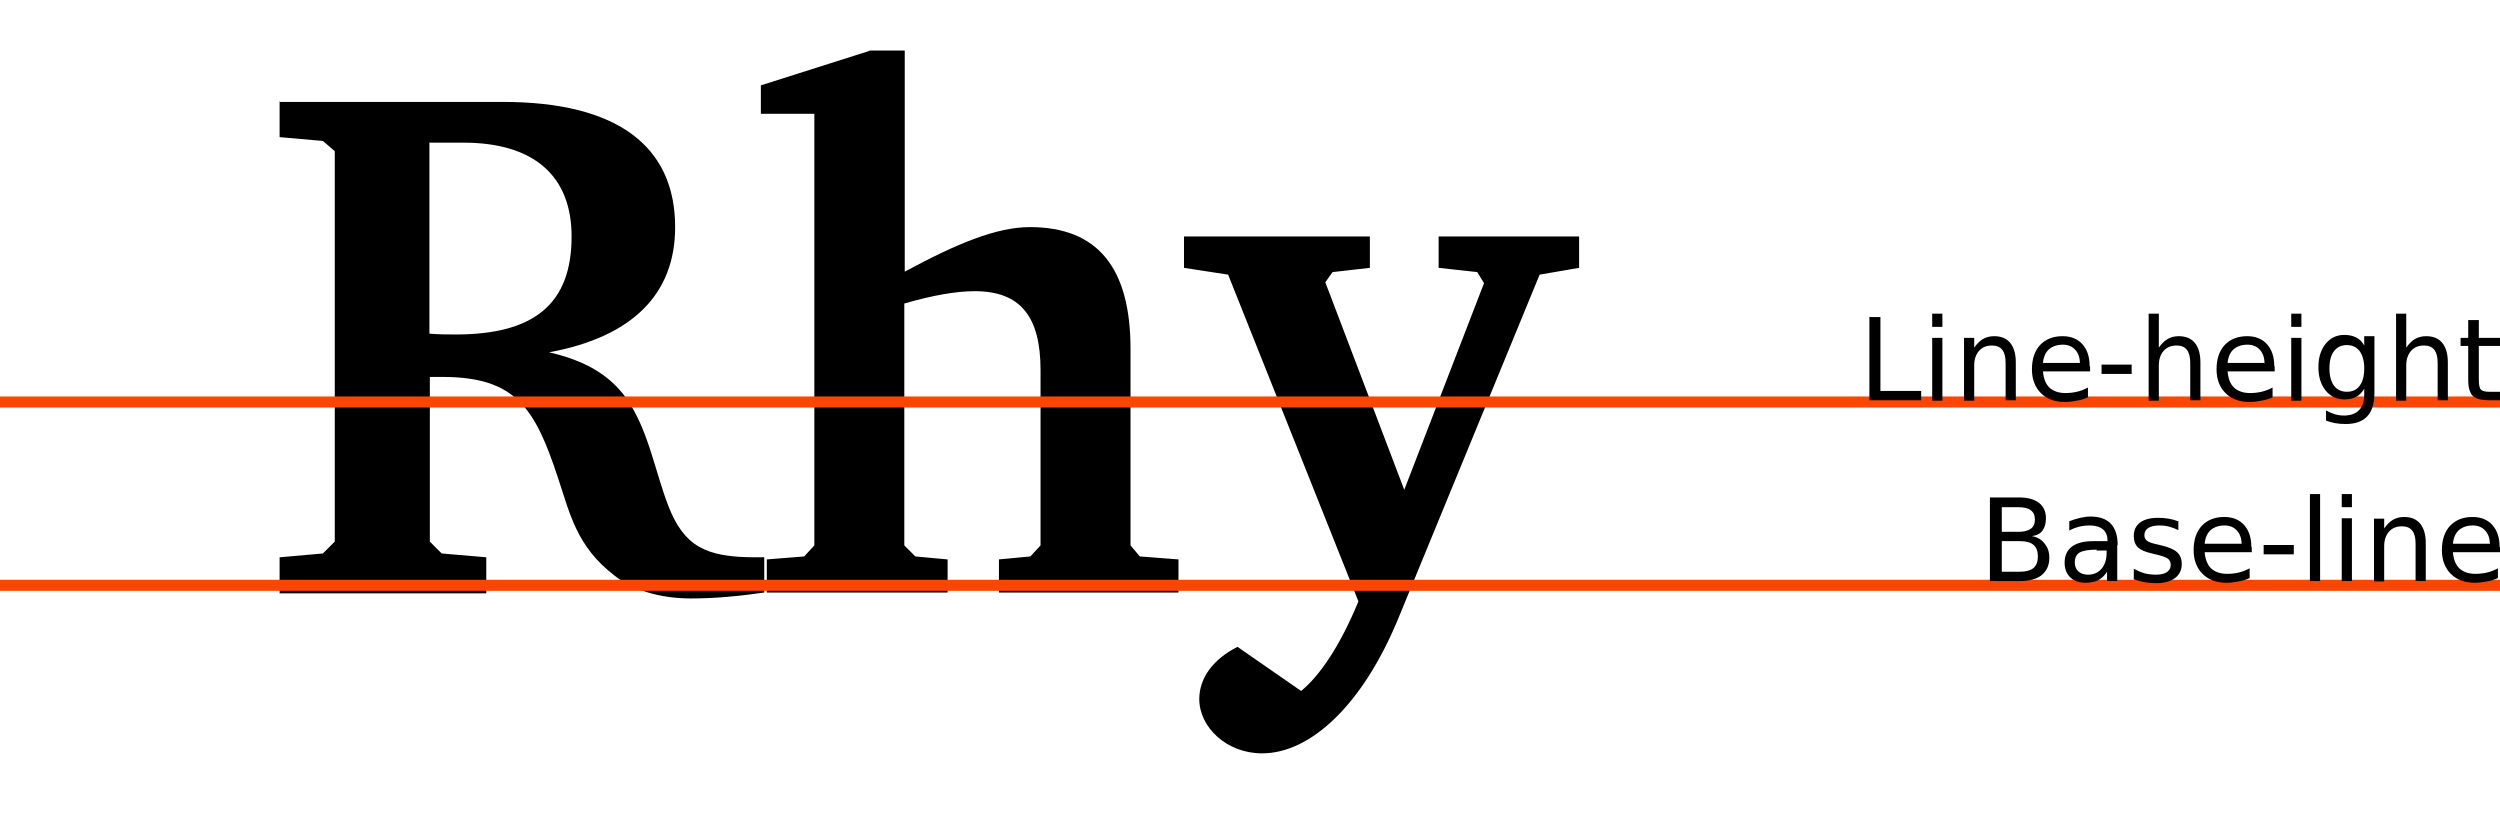
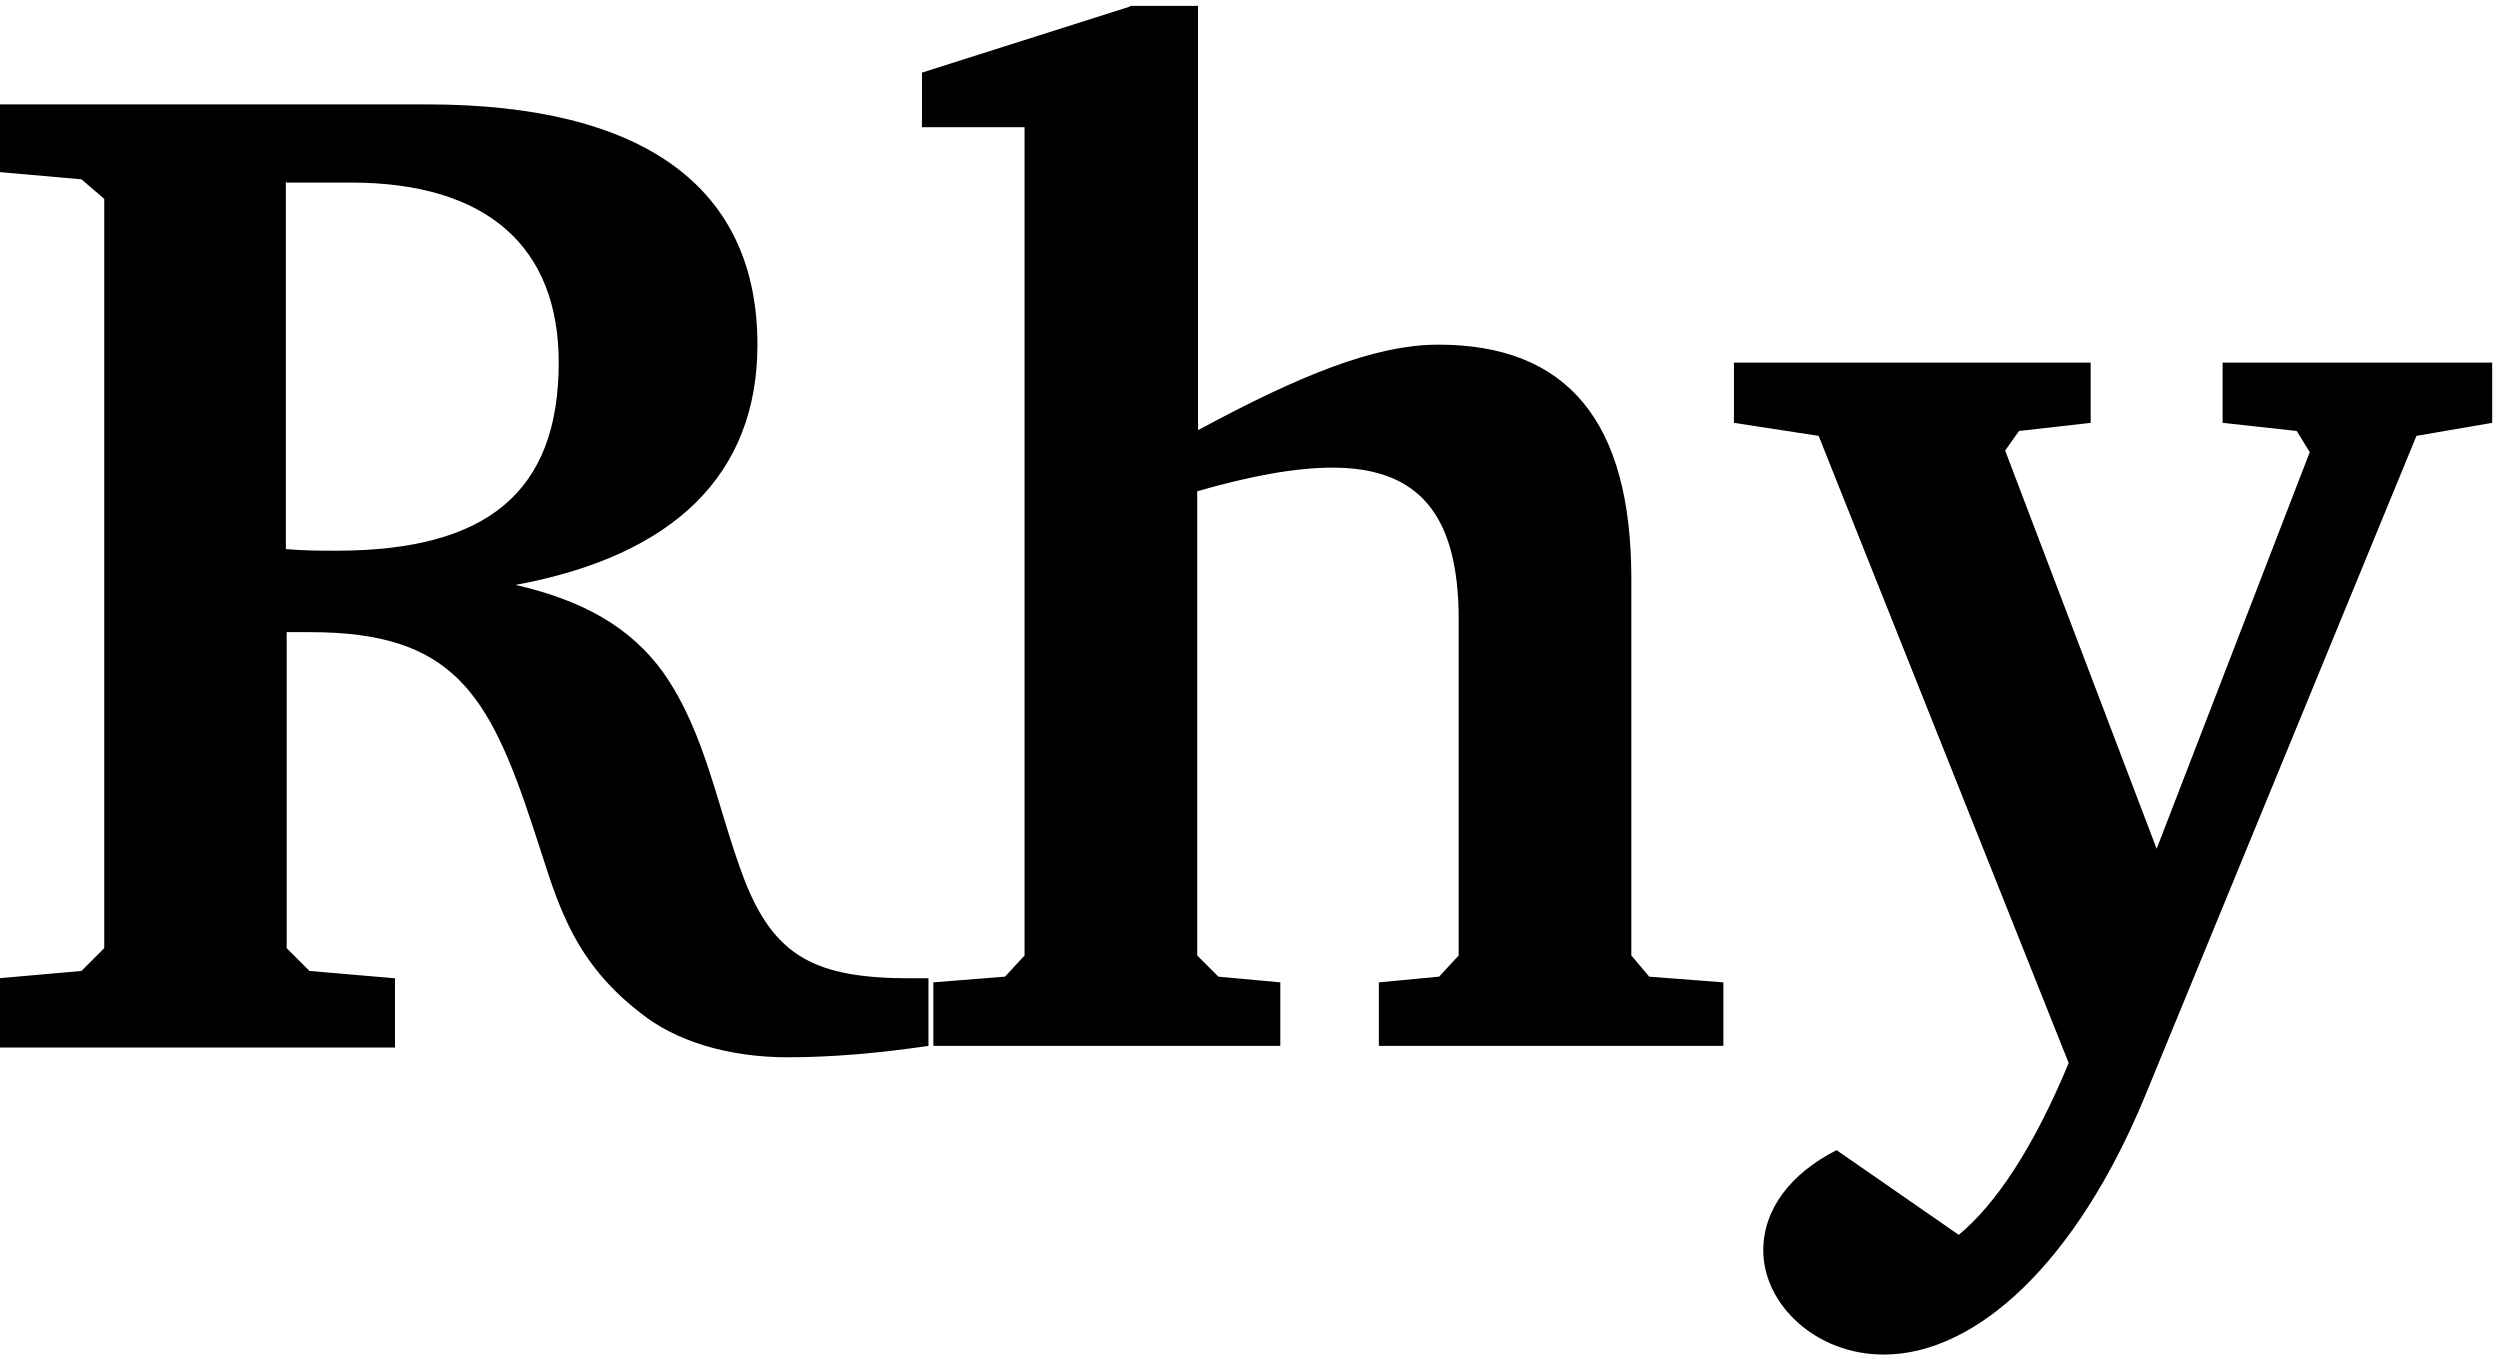
- <svg xmlns="http://www.w3.org/2000/svg" viewBox="0 0 600 200" id="svg2">
+ <svg xmlns="http://www.w3.org/2000/svg" viewBox="0 0 600 325" id="svg2" width="600" height="325">
  <style id="style4">.s0{-inkscape-font-specification:&amp;apos;Bitstream Charter Bold&amp;apos;;font-family:&amp;apos;Bitstream Charter&amp;apos;;font-weight:700}.s1{fill:#ff4500}.s2{fill:#000;font-family:sans-serif;font-size:27;letter-spacing:0;line-height:125;word-spacing:0}</style>
-   <g transform="translate(-5.093 -868.399) scale(1.01855)" id="g6">
-     <g transform="translate(-1.817 -8.603)" style="line-height:125" id="g8" font-size="172.6" font-family="sans-serif" letter-spacing="0" word-spacing="0">
-       <path d="M72.7 885v8.5l10.2.9 2.8 2.4v92l-2.8 2.8-10.2.9v8.5h48.7v-8.5l-10.5-.9-2.8-2.8V950h2.9c17.4 0 21.9 7.4 27.3 23.8 2.8 8.3 4.3 16.1 13.3 23 4.1 3.3 10.5 5.4 18 5.4 5.4 0 11.2-.5 17.3-1.4v-8.3h-2.2c-11.6 0-16.7-2.6-20.4-12.1-3.3-8.6-4.7-18-10-25.5-4-5.5-9.8-8.8-18.1-10.7 19.5-3.6 29.7-13.6 29.7-29.5 0-19.2-13.8-29.5-40.6-29.5H72.8zm35.4 9.8h7.9c16.7 0 25.5 7.9 25.5 22.1 0 15.9-8.8 23.1-27.3 23.1-1.9 0-4 0-6.2-.2v-45.1zm103.5-21.6l-25.5 8.1v6.7h12.6v101.7l-2.4 2.6-8.8.7v7.8h42.6V993l-7.6-.7-2.6-2.6v-57c6.6-1.9 12.1-2.9 16.6-2.9 10.7 0 15.5 5.9 15.5 18.6v41.3l-2.4 2.6-7.4.7v7.8h42.3V993l-9.1-.7-2.2-2.6v-46.3c0-19.2-7.8-28.7-23.7-28.7-7.8 0-17.1 3.8-29.5 10.5v-52.1h-8.3zm74.2 43.7v7.4l10.4 1.6 30.7 77c-4.3 10.4-9 17.4-13.5 21.1l-15-10.4c-5.7 2.9-9 7.3-9 12.3 0 6.6 6.4 12.8 14.8 12.8 11.4 0 23.7-11.4 32.1-31.8l33.3-81 9.3-1.6v-7.4h-33.1v7.4l9.1 1 1.6 2.6-18.8 48.7-18.6-48.9 1.7-2.4 8.8-1v-7.4h-43.8z" class="s0" id="path10" style="-inkscape-font-specification:'Bitstream Charter Bold'" font-weight="700" font-family="Bitstream Charter" />
-     </g>
-     <path id="rect12" fill="#ff4500" d="M5 989.2h589.1v2.6H5z" />
-     <path id="rect14" fill="#ff4500" d="M5 946h589.1v2.6H5z" />
-     <g transform="translate(-1.817 -8.603)" class="s2" id="g16" style="line-height:125" font-size="27" font-family="sans-serif" letter-spacing="0" word-spacing="0">
-       <path d="M478.5 988.7v7.2h4.3q2.1 0 3.2-.9 1-.9 1-2.7 0-1.8-1-2.7-1-.9-3.2-.9h-4.3zm0-8.1v5.9h3.9q1.9 0 2.9-.7t1-2.2q0-1.5-1-2.2-.9-.7-2.9-.7h-3.9zm-2.7-2.2h6.8q3 0 4.7 1.3 1.6 1.3 1.6 3.6 0 1.8-.8 2.9-.8 1.1-2.5 1.3 2 .4 3 1.8 1.1 1.3 1.1 3.3 0 2.6-1.8 4.1-1.8 1.4-5.1 1.4h-7.1v-19.7zm25.1 12.3q-2.9 0-4.1.7-1.1.7-1.1 2.3 0 1.3.8 2.1.9.8 2.3.8 2 0 3.2-1.4 1.2-1.4 1.2-3.8v-.5h-2.4zm4.8-1v8.4h-2.4v-2.2q-.8 1.3-2.1 2-1.2.6-3 .6-2.3 0-3.6-1.3-1.3-1.3-1.3-3.4 0-2.5 1.7-3.8 1.7-1.3 5-1.3h3.4v-.2q0-1.7-1.1-2.6-1.1-.9-3.1-.9-1.3 0-2.5.3t-2.3.9V984q1.3-.5 2.6-.8 1.3-.3 2.4-.3 3.2 0 4.8 1.7 1.6 1.7 1.6 5zm14.4-5.9v2.3q-1-.5-2.1-.8-1.1-.3-2.3-.3-1.8 0-2.7.6-.9.6-.9 1.7 0 .8.6 1.3t2.6.9l.8.2q2.6.6 3.7 1.6t1.1 2.8q0 2.1-1.6 3.3-1.6 1.2-4.5 1.2-1.2 0-2.5-.2t-2.7-.7v-2.5q1.3.7 2.6 1.1 1.3.3 2.6.3 1.7 0 2.6-.6.9-.6.9-1.7 0-1-.7-1.5t-2.9-1l-.8-.2q-2.3-.5-3.3-1.4-1-1-1-2.7 0-2.1 1.5-3.2t4.2-1.1q1.3 0 2.5.2t2.2.6zm17.3 6.3v1.2h-11.1q.2 2.5 1.5 3.8 1.4 1.3 3.8 1.3 1.4 0 2.7-.3 1.3-.3 2.6-1v2.3q-1.3.6-2.7.8-1.4.3-2.8.3-3.5 0-5.6-2.1-2.1-2.1-2.1-5.6 0-3.6 1.9-5.7 2-2.1 5.3-2.1 3 0 4.7 1.9 1.7 1.9 1.7 5.2zm-2.4-.7q0-2-1.1-3.2-1.1-1.2-2.9-1.2-2 0-3.3 1.1-1.2 1.1-1.4 3.2h8.6zm5.2.2h7.1v2.2h-7.1v-2.2zm10.9-12h2.4v20.5h-2.4v-20.5zm7.5 5.7h2.4v14.8h-2.4v-14.8zm0-5.7h2.4v3.1h-2.4v-3.1zm19.8 11.6v8.9H576v-8.8q0-2.1-.8-3.1t-2.4-1q-2 0-3.1 1.3t-1.1 3.4v8.3h-2.4v-14.8h2.4v2.3q.9-1.3 2-2 1.2-.7 2.7-.7 2.5 0 3.8 1.6 1.3 1.6 1.3 4.6zm17.5.9v1.2h-11.1q.2 2.5 1.5 3.8 1.4 1.3 3.8 1.3 1.4 0 2.7-.3 1.3-.3 2.6-1v2.3q-1.3.6-2.7.8-1.4.3-2.8.3-3.5 0-5.6-2.1-2.1-2.1-2.1-5.6 0-3.6 1.9-5.7 2-2.1 5.3-2.1 3 0 4.7 1.9 1.7 1.9 1.7 5.2zm-2.4-.7q0-2-1.1-3.2-1.1-1.2-2.9-1.2-2 0-3.3 1.1-1.2 1.1-1.4 3.2h8.6z" id="path18" />
-     </g>
-     <g transform="translate(-1.817 -8.603)" class="s2" id="g20" style="line-height:125" font-size="27" font-family="sans-serif" letter-spacing="0" word-spacing="0">
-       <path d="M447.2 935.9h2.7v17.4h9.6v2.2h-12.2v-19.7zm14.9 4.9h2.4v14.8h-2.4v-14.8zm0-5.7h2.4v3.1h-2.4v-3.1zm19.7 11.5v8.9h-2.4v-8.8q0-2.1-.8-3.1t-2.4-1q-2 0-3.1 1.3t-1.1 3.4v8.3h-2.4v-14.8h2.4v2.3q.9-1.3 2-2 1.2-.7 2.7-.7 2.5 0 3.8 1.6 1.3 1.6 1.3 4.6zm17.5.9v1.2h-11.1q.2 2.5 1.5 3.8 1.4 1.3 3.8 1.3 1.4 0 2.7-.3 1.3-.3 2.6-1v2.3q-1.3.6-2.7.8-1.4.3-2.8.3-3.5 0-5.6-2.1-2.1-2.1-2.1-5.6 0-3.6 1.9-5.7 2-2.1 5.3-2.1 3 0 4.7 1.9 1.7 1.9 1.7 5.2zm-2.4-.7q0-2-1.1-3.2-1.1-1.2-2.9-1.2-2 0-3.3 1.1-1.2 1.1-1.4 3.2h8.6zm5.1.3h7.1v2.2H502v-2.2zm23.3-.5v8.9h-2.4v-8.8q0-2.1-.8-3.1t-2.4-1q-2 0-3.1 1.3t-1.1 3.4v8.3h-2.4v-20.5h2.4v8q.9-1.3 2-2 1.2-.7 2.7-.7 2.5 0 3.8 1.6 1.3 1.6 1.3 4.6zm17.5.9v1.2h-11.1q.2 2.5 1.5 3.8 1.4 1.3 3.8 1.3 1.4 0 2.7-.3 1.3-.3 2.6-1v2.3q-1.3.6-2.7.8-1.4.3-2.8.3-3.5 0-5.6-2.1-2.1-2.1-2.1-5.6 0-3.6 1.9-5.7 2-2.1 5.3-2.1 3 0 4.7 1.9 1.7 1.9 1.7 5.2zm-2.4-.7q0-2-1.1-3.2-1.1-1.2-2.9-1.2-2 0-3.3 1.1-1.2 1.1-1.4 3.2h8.6zm6.3-6h2.4v14.8h-2.4v-14.8zm0-5.7h2.4v3.1h-2.4v-3.1zm17.2 12.9q0-2.6-1.1-4.1-1.1-1.4-3-1.4t-3 1.4q-1.1 1.4-1.1 4.1 0 2.6 1.1 4.1 1.1 1.4 3 1.4 2 0 3-1.4 1.1-1.4 1.1-4.1zm2.4 5.7q0 3.8-1.7 5.6-1.7 1.8-5.1 1.8-1.3 0-2.4-.2-1.1-.2-2.2-.6v-2.4q1.1.6 2.1.9 1 .3 2.1.3 2.4 0 3.6-1.3 1.2-1.2 1.2-3.8v-1.2q-.8 1.3-1.9 1.9-1.2.6-2.8.6-2.7 0-4.4-2.1-1.7-2.1-1.7-5.5t1.7-5.5q1.7-2.1 4.4-2.1 1.6 0 2.8.6 1.2.6 1.9 1.9v-2.2h2.4v12.9zm17.3-7.1v8.9h-2.4v-8.8q0-2.1-.8-3.1t-2.4-1q-2 0-3.1 1.3t-1.1 3.4v8.3h-2.4v-20.5h2.4v8q.9-1.3 2-2 1.2-.7 2.7-.7 2.5 0 3.8 1.6 1.3 1.6 1.3 4.6zm7.3-10v4.2h5v1.9h-5v8q0 1.8.5 2.3.5.5 2 .5h2.5v2h-2.5q-2.8 0-3.9-1-1.1-1.1-1.1-3.8v-8h-1.8v-1.9h1.8v-4.2h2.4z" id="path22" />
-     </g>
+   <g id="g8" style="line-height:125" transform="matrix(1.95466 0 0 1.95466 -142.495 -1705.211)" font-size="172.6" font-family="sans-serif" letter-spacing="0" word-spacing="0">
+     <path style="-inkscape-font-specification:'Bitstream Charter Bold'" id="path10" class="s0" d="M72.7 885v8.5l10.2.9 2.8 2.4v92l-2.8 2.8-10.2.9v8.5h48.7v-8.5l-10.5-.9-2.8-2.8V950h2.9c17.4 0 21.9 7.4 27.3 23.8 2.8 8.3 4.3 16.1 13.3 23 4.1 3.3 10.5 5.4 18 5.4 5.4 0 11.2-.5 17.3-1.4v-8.3h-2.2c-11.6 0-16.7-2.6-20.4-12.1-3.3-8.6-4.7-18-10-25.5-4-5.5-9.8-8.8-18.1-10.7 19.5-3.6 29.7-13.6 29.7-29.5 0-19.2-13.8-29.5-40.6-29.5H72.8zm35.4 9.8h7.9c16.7 0 25.5 7.9 25.5 22.1 0 15.9-8.8 23.1-27.3 23.1-1.9 0-4 0-6.2-.2v-45.1zm103.5-21.6l-25.5 8.1v6.7h12.6v101.7l-2.4 2.6-8.8.7v7.8h42.6V993l-7.6-.7-2.6-2.6v-57c6.6-1.9 12.1-2.9 16.6-2.9 10.7 0 15.5 5.9 15.5 18.6v41.3l-2.4 2.6-7.4.7v7.8h42.3V993l-9.1-.7-2.2-2.6v-46.3c0-19.2-7.8-28.7-23.7-28.7-7.8 0-17.1 3.8-29.5 10.5v-52.1h-8.3zm74.2 43.7v7.4l10.4 1.6 30.7 77c-4.3 10.4-9 17.4-13.5 21.1l-15-10.4c-5.7 2.9-9 7.3-9 12.3 0 6.6 6.4 12.8 14.8 12.8 11.4 0 23.7-11.4 32.1-31.8l33.3-81 9.3-1.6v-7.4h-33.1v7.4l9.1 1 1.6 2.6-18.8 48.7-18.6-48.9 1.7-2.4 8.8-1v-7.4h-43.8z" font-weight="700" font-family="Bitstream Charter" />
  </g>
</svg>
